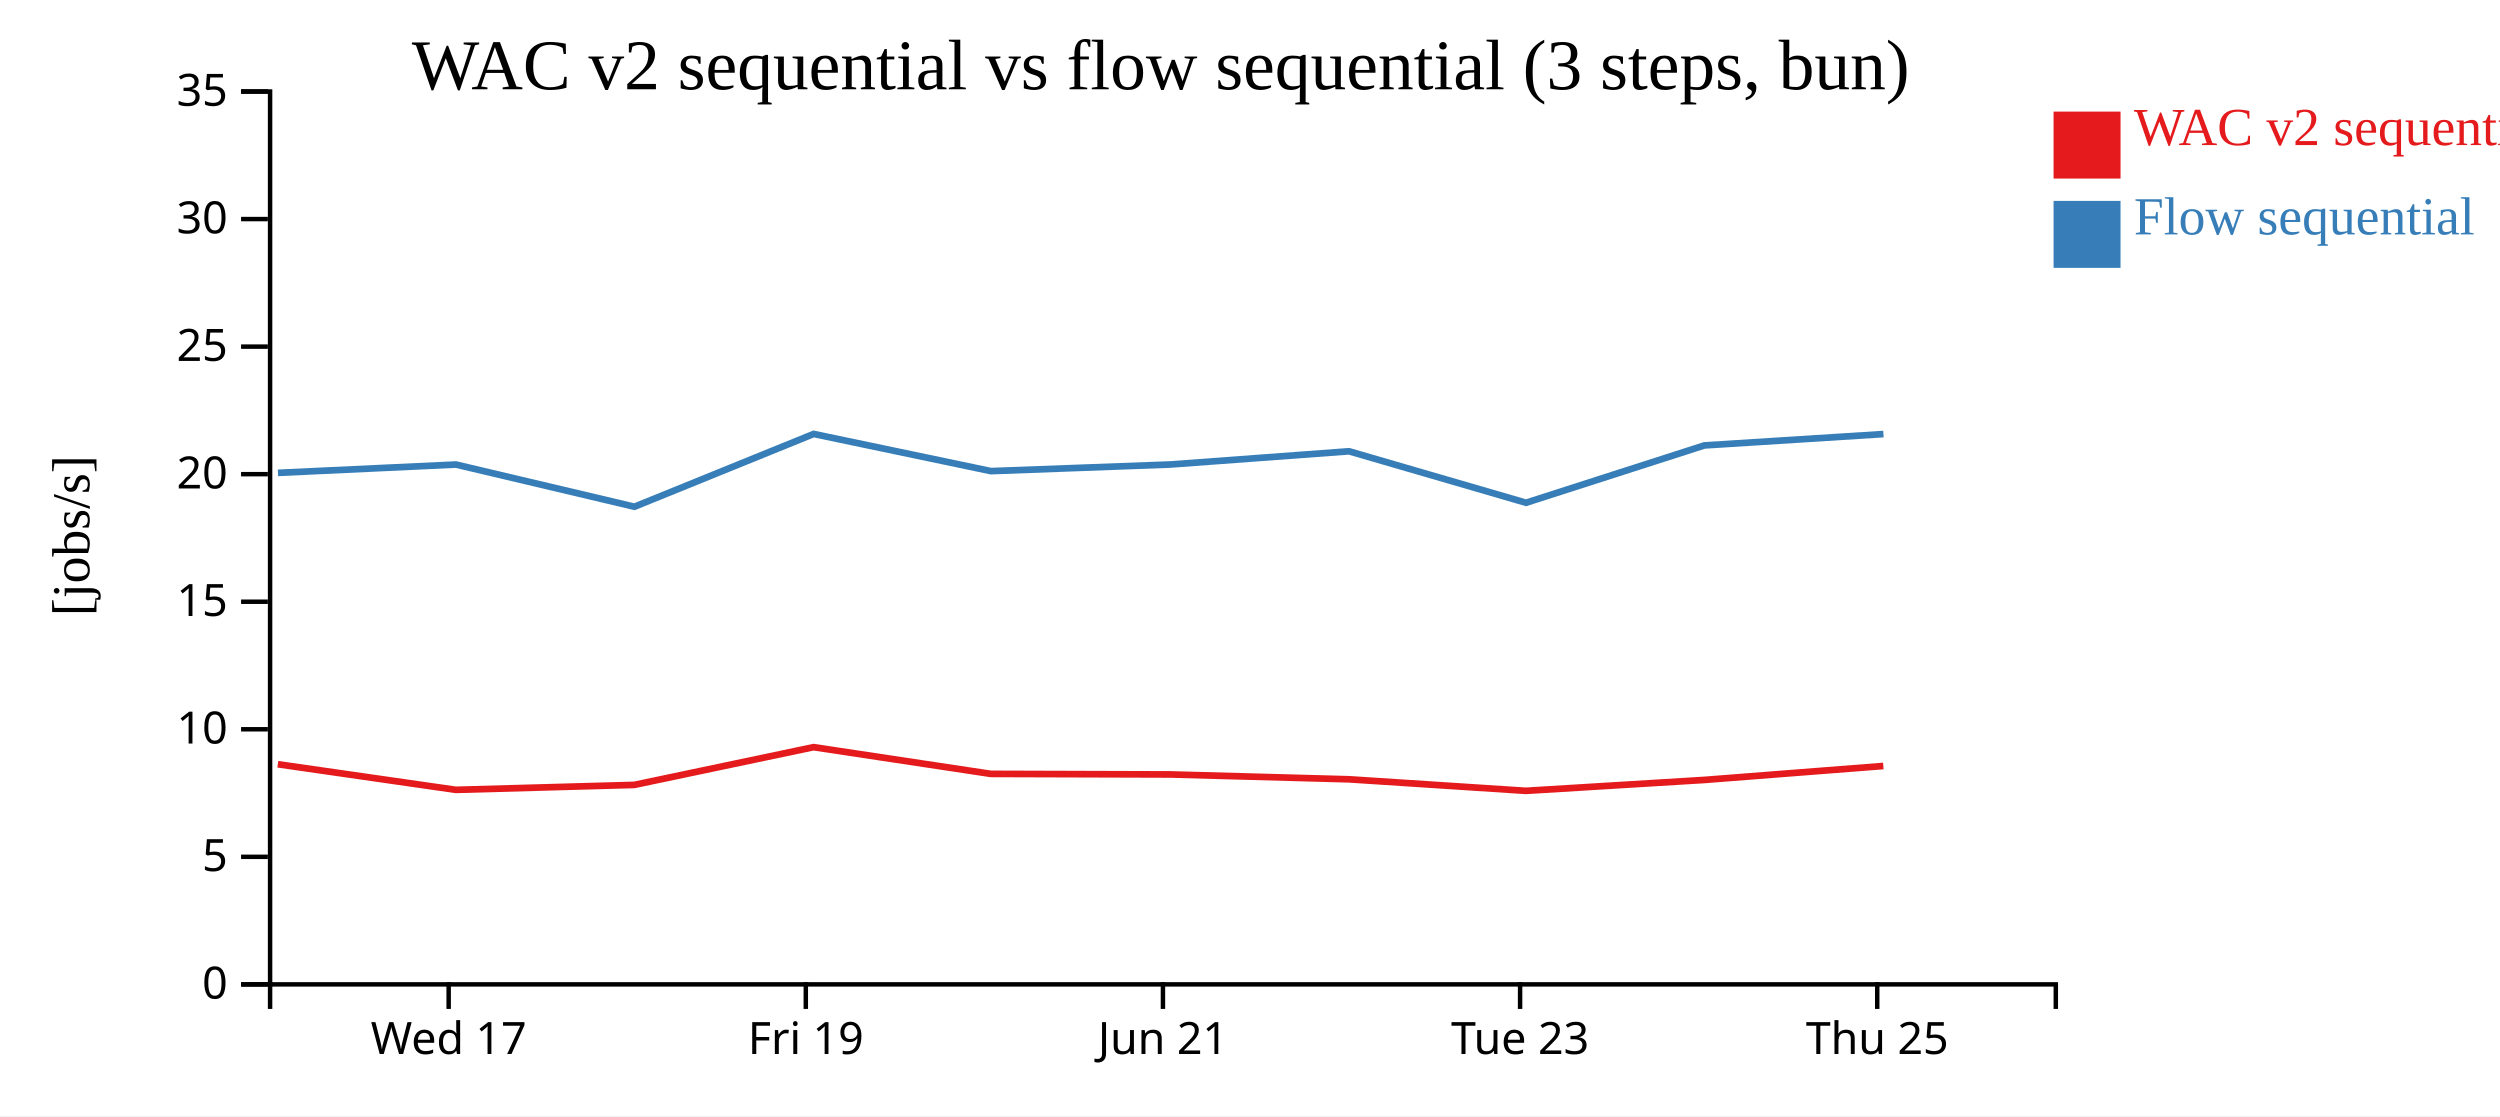
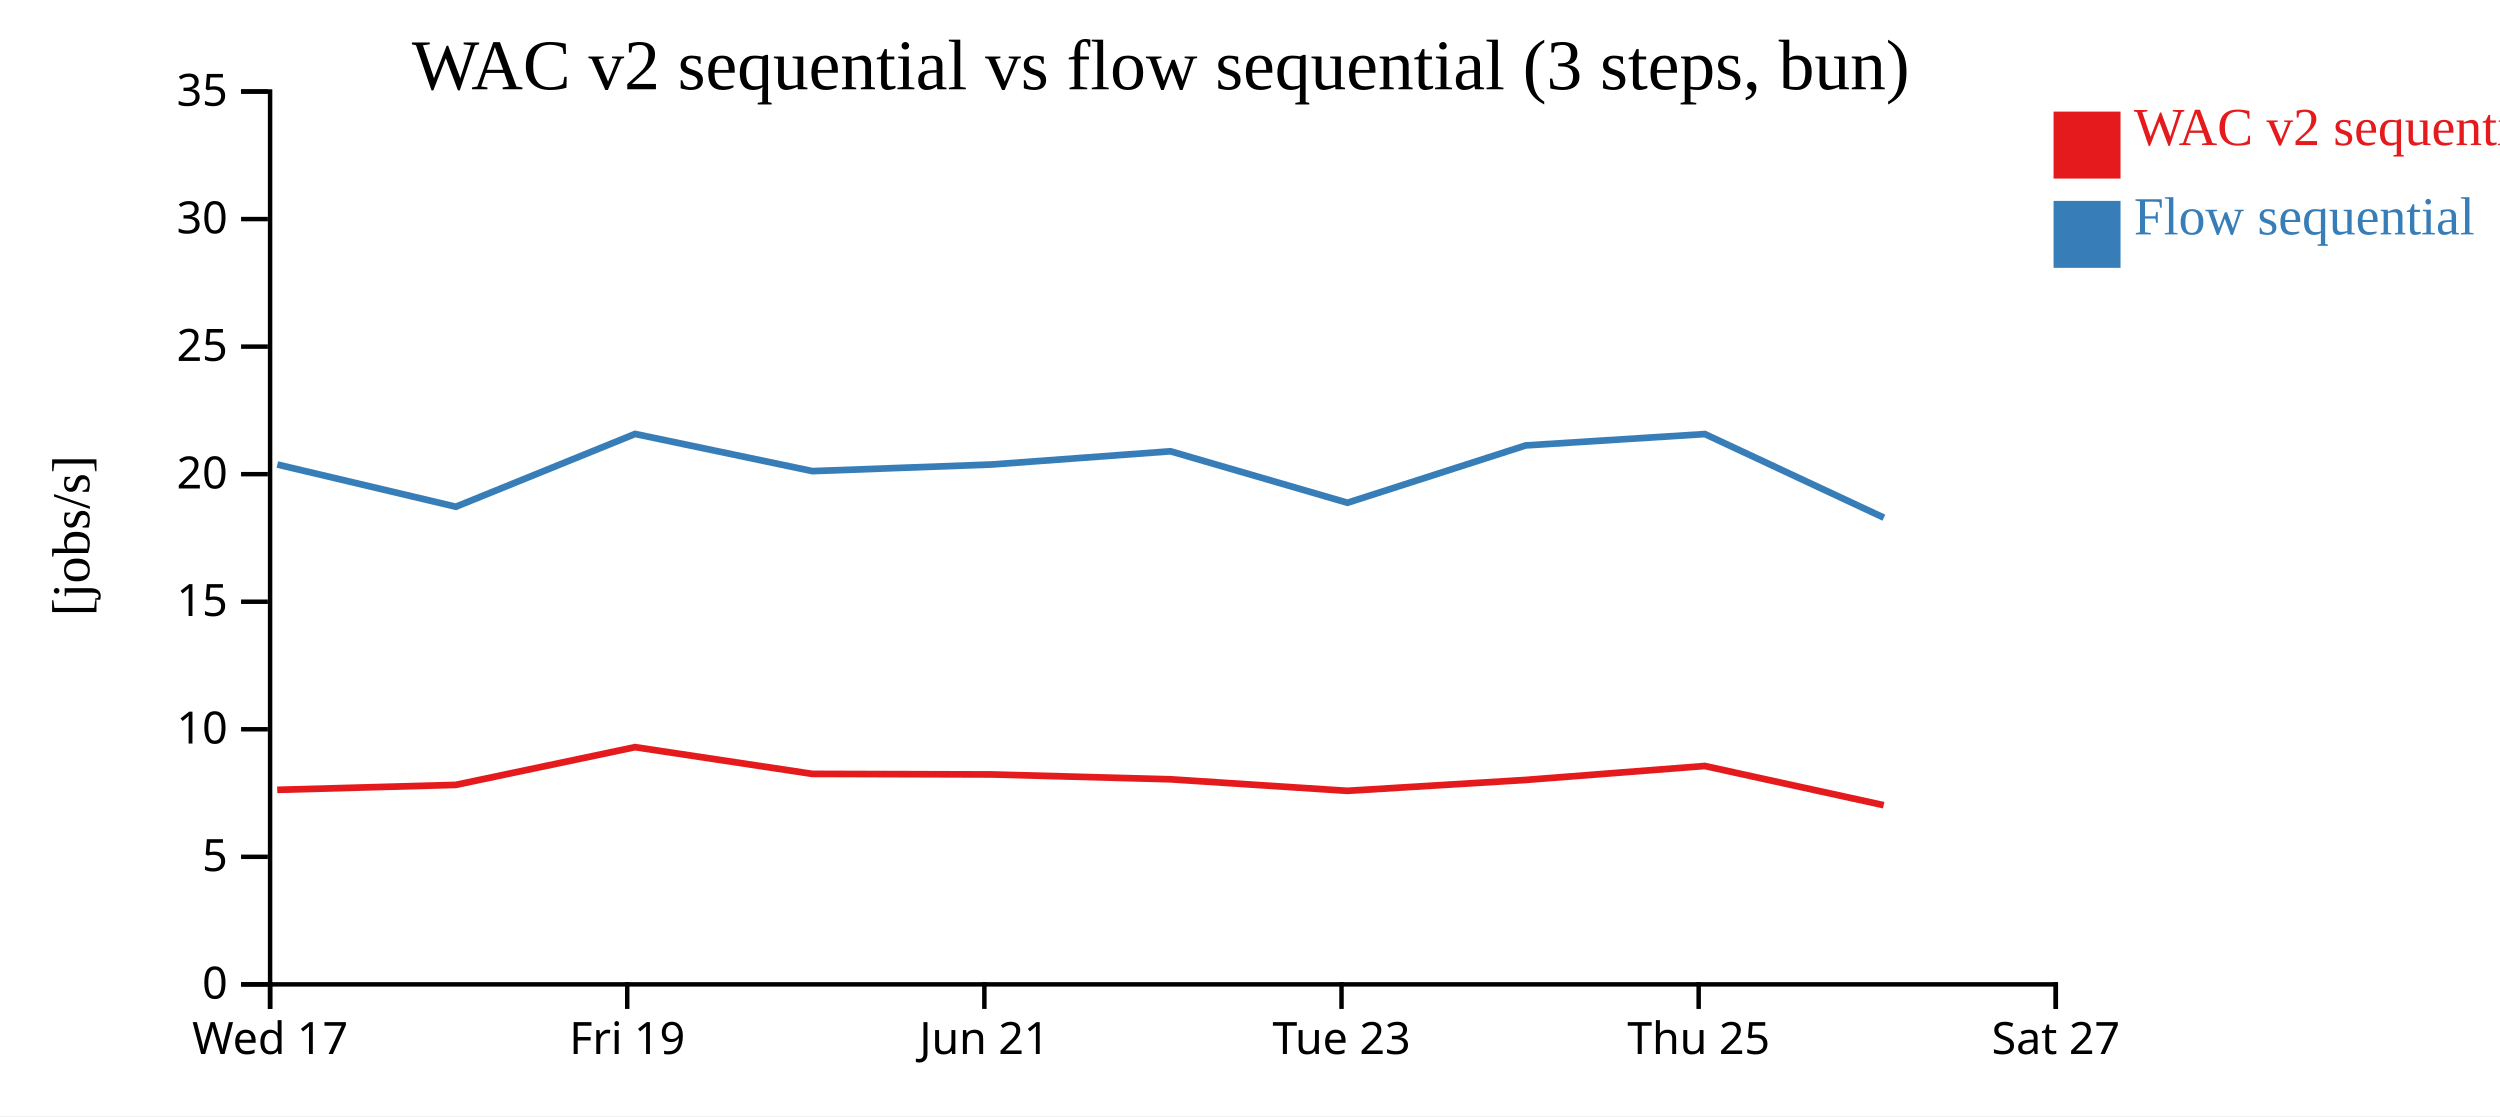
<svg xmlns="http://www.w3.org/2000/svg" width="560" height="250">
  <rect width="100%" height="100%" fill="white" />
  <g transform="translate(60,20)">
    <g transform="translate(0,200)" fill="none" font-size="10" font-family="sans-serif" text-anchor="middle">
      <path class="domain" stroke="currentColor" d="M0.5,6V0.5H400.5V6" />
-       <g class="tick" opacity="1" transform="translate(40.5,0)">
+       <g class="tick" opacity="1" transform="translate(0.5,0)">
        <line stroke="currentColor" y2="6" />
        <text fill="currentColor" y="9" dy="0.71em">Wed 17</text>
      </g>
-       <g class="tick" opacity="1" transform="translate(120.5,0)">
+       <g class="tick" opacity="1" transform="translate(80.5,0)">
        <line stroke="currentColor" y2="6" />
        <text fill="currentColor" y="9" dy="0.71em">Fri 19</text>
      </g>
-       <g class="tick" opacity="1" transform="translate(200.5,0)">
+       <g class="tick" opacity="1" transform="translate(160.5,0)">
        <line stroke="currentColor" y2="6" />
        <text fill="currentColor" y="9" dy="0.71em">Jun 21</text>
      </g>
-       <g class="tick" opacity="1" transform="translate(280.5,0)">
+       <g class="tick" opacity="1" transform="translate(240.5,0)">
        <line stroke="currentColor" y2="6" />
        <text fill="currentColor" y="9" dy="0.71em">Tue 23</text>
      </g>
-       <g class="tick" opacity="1" transform="translate(360.5,0)">
+       <g class="tick" opacity="1" transform="translate(320.5,0)">
        <line stroke="currentColor" y2="6" />
        <text fill="currentColor" y="9" dy="0.71em">Thu 25</text>
+       </g>
+       <g class="tick" opacity="1" transform="translate(400.5,0)">
+         <line stroke="currentColor" y2="6" />
+         <text fill="currentColor" y="9" dy="0.71em">Sat 27</text>
      </g>
    </g>
    <g fill="none" font-size="10" font-family="sans-serif" text-anchor="end">
      <path class="domain" stroke="currentColor" d="M-6,200.5H0.5V0.5H-6" />
      <g class="tick" opacity="1" transform="translate(0,200.5)">
        <line stroke="currentColor" x2="-6" />
        <text fill="currentColor" x="-9" dy="0.32em">0</text>
      </g>
      <g class="tick" opacity="1" transform="translate(0,171.9286)">
        <line stroke="currentColor" x2="-6" />
        <text fill="currentColor" x="-9" dy="0.32em">5</text>
      </g>
      <g class="tick" opacity="1" transform="translate(0,143.3571)">
        <line stroke="currentColor" x2="-6" />
        <text fill="currentColor" x="-9" dy="0.32em">10</text>
      </g>
      <g class="tick" opacity="1" transform="translate(0,114.7857)">
        <line stroke="currentColor" x2="-6" />
        <text fill="currentColor" x="-9" dy="0.32em">15</text>
      </g>
      <g class="tick" opacity="1" transform="translate(0,86.21429)">
        <line stroke="currentColor" x2="-6" />
        <text fill="currentColor" x="-9" dy="0.32em">20</text>
      </g>
      <g class="tick" opacity="1" transform="translate(0,57.64286)">
        <line stroke="currentColor" x2="-6" />
        <text fill="currentColor" x="-9" dy="0.32em">25</text>
      </g>
      <g class="tick" opacity="1" transform="translate(0,29.07143)">
        <line stroke="currentColor" x2="-6" />
        <text fill="currentColor" x="-9" dy="0.32em">30</text>
      </g>
      <g class="tick" opacity="1" transform="translate(0,0.5)">
        <line stroke="currentColor" x2="-6" />
        <text fill="currentColor" x="-9" dy="0.32em">35</text>
      </g>
    </g>
    <text text-anchor="middle" style="font-size: 12px" transform="rotate(-90)" y="-40" x="-100">[jobs/s]</text>
    <text text-anchor="middle" style="font-size: 16px" y="0" x="200">WAC v2 sequential vs flow sequential (3 steps, bun)</text>
-     <path class="line" fill="none" stroke="#e41a1c" stroke-width="1.5" d="M2.232,151.189L42.097,156.925L82.077,155.818L122.232,147.363L161.942,153.349L202.156,153.476L242.161,154.562L281.79,157.148L321.74,154.708L361.865,151.582" />
-     <path class="line" fill="none" stroke="#377eb8" stroke-width="1.5" d="M2.263,85.92L42.127,84.056L82.11,93.509L122.259,77.205L161.972,85.531L202.186,84.045L242.19,81.089L281.823,92.619L321.771,79.775L361.893,77.231" />
+     <path class="line" fill="none" stroke="#e41a1c" stroke-width="1.5" d="M2.097,156.925L42.077,155.818L82.232,147.363L121.942,153.349L162.156,153.476L202.161,154.562L241.79,157.148L281.74,154.708L321.865,151.582L361.947,160.363" />
+     <path class="line" fill="none" stroke="#377eb8" stroke-width="1.5" d="M2.127,84.056L42.11,93.509L82.259,77.205L121.972,85.531L162.186,84.045L202.19,81.089L241.823,92.619L281.771,79.775L321.893,77.231L361.987,95.962" />
    <rect class="dot" x="400" y="5" width="15" height="15" style="fill: #e41a1c;" />
    <rect class="dot" x="400" y="25" width="15" height="15" style="fill: #377eb8;" />
    <text class="label" x="418" y="12.5" style="fill: #e41a1c; alignment-baseline: middle;" text-anchor="left">WAC v2 sequential</text>
    <text class="label" x="418" y="32.5" style="fill: #377eb8; alignment-baseline: middle;" text-anchor="left">Flow sequential</text>
  </g>
</svg>
